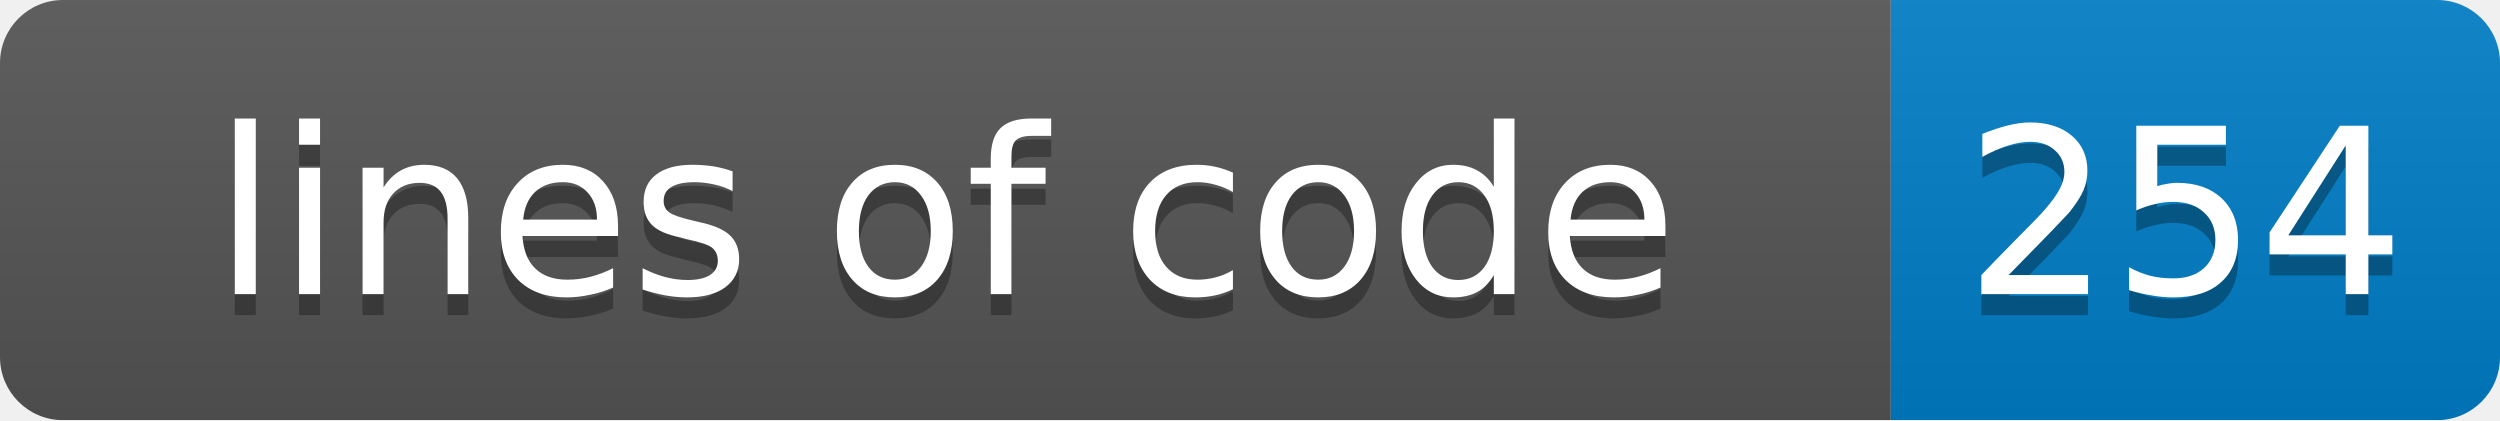
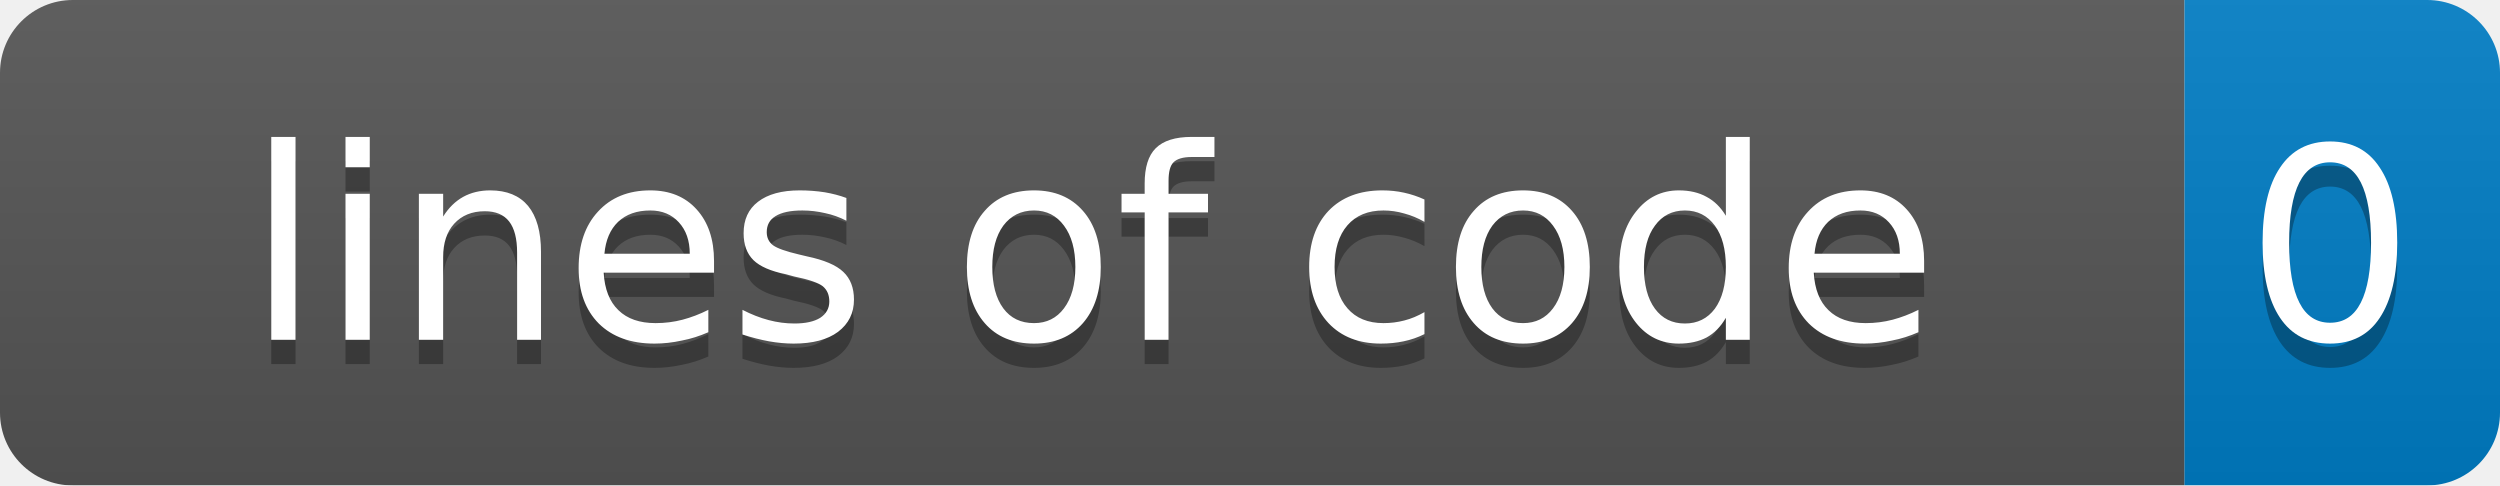
- <svg xmlns="http://www.w3.org/2000/svg" width="119" height="20">
+ <svg xmlns="http://www.w3.org/2000/svg" width="103" height="20">
  <linearGradient id="smooth" x2="0" y2="100%">
    <stop offset="0" stop-color="#bbb" stop-opacity=".1" />
    <stop offset="1" stop-opacity=".1" />
  </linearGradient>
  <mask id="round">
-     <rect width="119" height="20" rx="3" fill="#fff" />
+     <rect width="103" height="20" rx="3" fill="#fff" />
  </mask>
  <g mask="url(#round)">
    <rect width="90" height="20" fill="#555" />
-     <rect x="90" width="29" height="20" fill="#007ec6" />
-     <rect width="119" height="20" fill="url(#smooth)" />
+     <rect x="90" width="13" height="20" fill="#007ec6" />
+     <rect width="103" height="20" fill="url(#smooth)" />
  </g>
  <g fill="#fff" text-anchor="middle" font-family="DejaVu Sans,Verdana,Geneva,sans-serif" font-size="11">
    <text x="45" y="15" fill="#010101" fill-opacity=".3">lines of code</text>
    <text x="45" y="14">lines of code</text>
-     <text x="104" y="15" fill="#010101" fill-opacity=".3">254</text>
-     <text x="104" y="14">254</text>
+     <text x="96" y="15" fill="#010101" fill-opacity=".3">0</text>
+     <text x="96" y="14">0</text>
  </g>
</svg>
